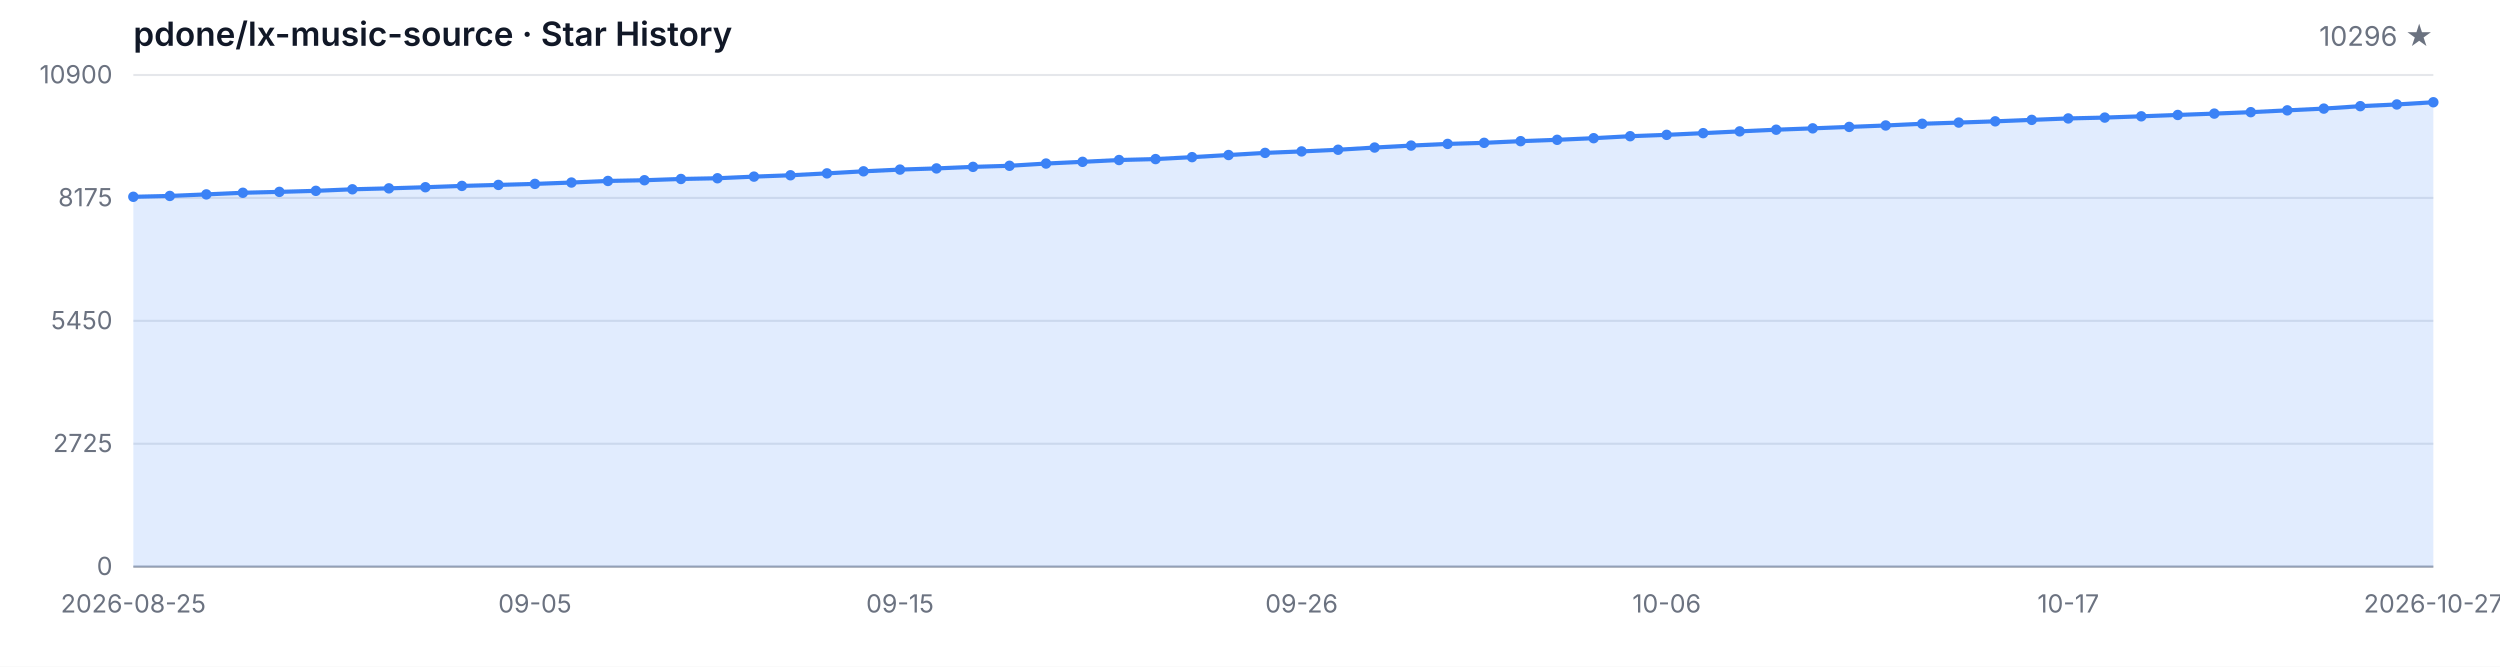
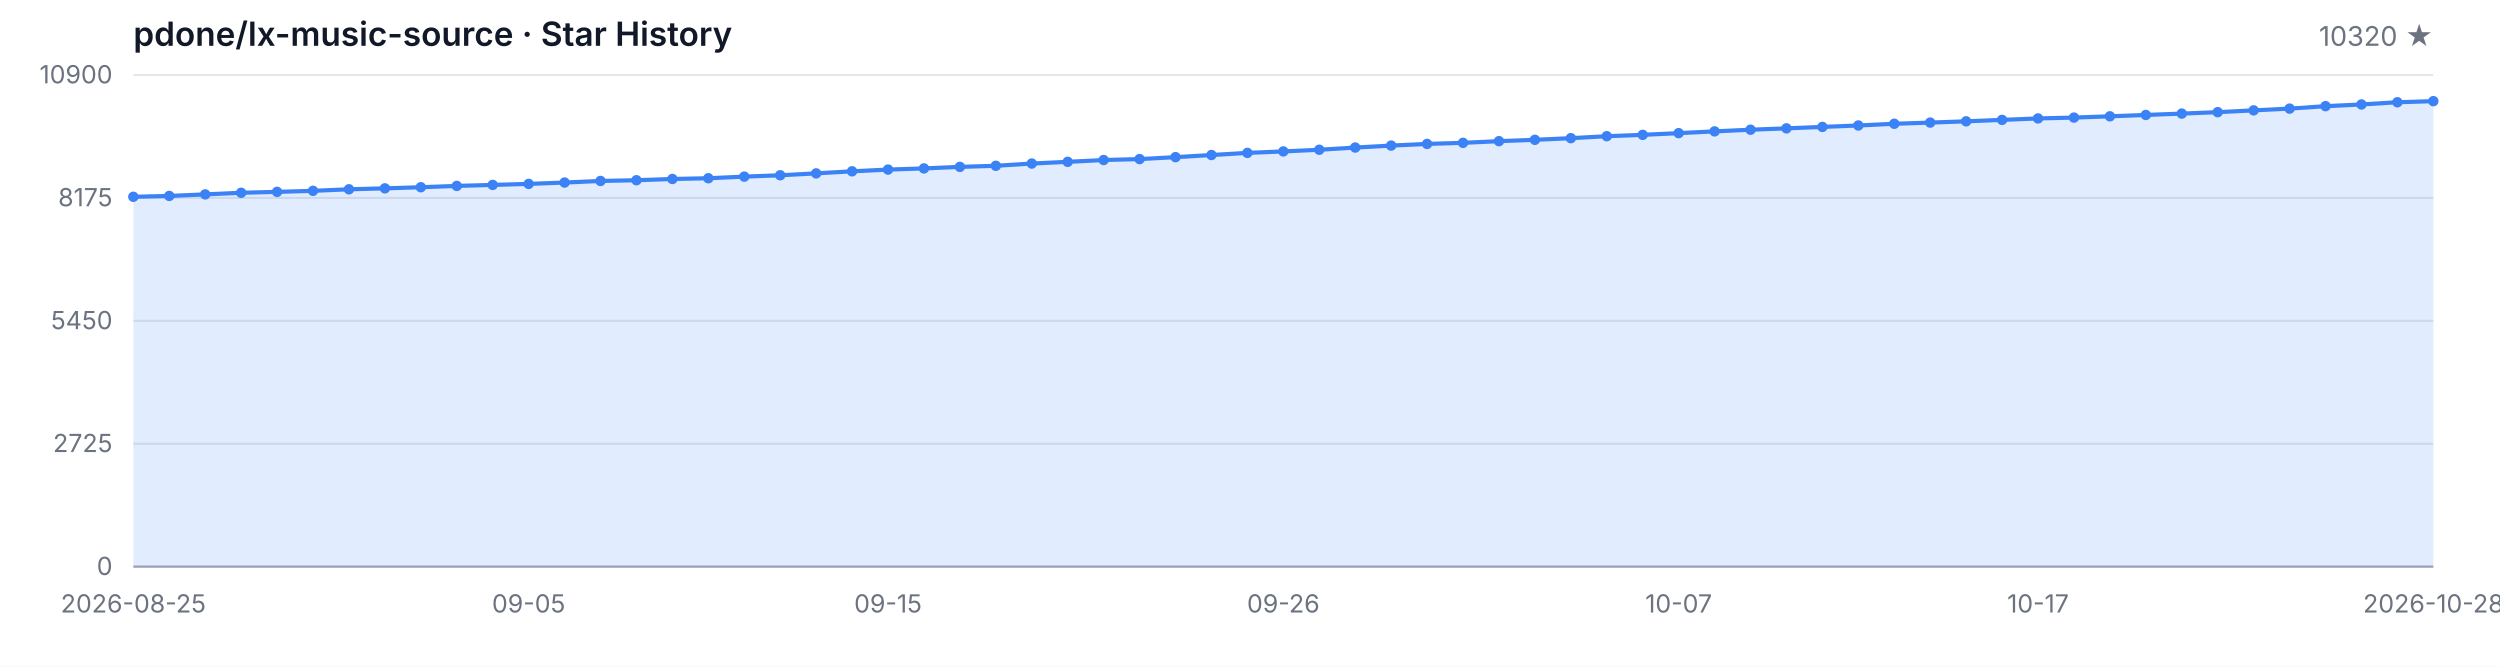
<svg xmlns="http://www.w3.org/2000/svg" width="1200" height="320" viewBox="0 0 1200 320" role="img" aria-label="Star History">
  <style>
  .bg { fill: #ffffff; }
  .grid { stroke: #e5e7eb; stroke-width: 1; }
  .axis { stroke: #9ca3af; stroke-width: 1; }
  .area { fill: rgba(59, 130, 246, 0.15); }
  .line { fill: none; stroke: #3b82f6; stroke-width: 2; stroke-linejoin: round; stroke-linecap: round; }
  .dot { fill: #3b82f6; }
  .tlabel { fill: #6b7280; font-family: -apple-system, BlinkMacSystemFont, 'Segoe UI', sans-serif; font-size: 12px; }
  .title { fill: #111827; font-family: -apple-system, BlinkMacSystemFont, 'Segoe UI', sans-serif; font-size: 16px; font-weight: 600; }
  .subtitle { fill: #6b7280; font-family: -apple-system, BlinkMacSystemFont, 'Segoe UI', sans-serif; font-size: 13px; }
  @media (prefers-color-scheme: dark) {
    .bg { fill: #0d1117; }
    .grid { stroke: #21262d; }
    .axis { stroke: #484f58; }
    .area { fill: rgba(58, 132, 255, 0.18); }
    .line { stroke: #58a6ff; }
    .dot { fill: #58a6ff; }
    .tlabel { fill: #8b949e; }
    .title { fill: #c9d1d9; }
    .subtitle { fill: #8b949e; }
  }
</style>
  <rect class="bg" width="1200" height="320" />
  <text class="title" x="64" y="22">pdone/lx-music-source · Star History</text>
-   <text class="subtitle" x="1168" y="22" text-anchor="end">10296 ★</text>
+   <text class="subtitle" x="1168" y="22" text-anchor="end">10320 ★</text>
  <line class="grid" x1="64" y1="272.00" x2="1168" y2="272.00" />
  <line class="grid" x1="64" y1="213.00" x2="1168" y2="213.00" />
  <line class="grid" x1="64" y1="154.00" x2="1168" y2="154.00" />
  <line class="grid" x1="64" y1="95.00" x2="1168" y2="95.00" />
  <line class="grid" x1="64" y1="36.00" x2="1168" y2="36.00" />
  <text class="tlabel" x="54" y="276.00" text-anchor="end">0</text>
  <text class="tlabel" x="54" y="217.00" text-anchor="end">2725</text>
  <text class="tlabel" x="54" y="158.00" text-anchor="end">5450</text>
  <text class="tlabel" x="54" y="99.00" text-anchor="end">8175</text>
  <text class="tlabel" x="54" y="40.00" text-anchor="end">10900</text>
  <line class="axis" x1="64" y1="272" x2="1168" y2="272" />
-   <path class="area" d="M 64.00 272.00 L 64.00 94.46 L 81.52 94.05 L 99.05 93.31 L 116.57 92.53 L 134.10 92.10 L 151.62 91.60 L 169.14 90.86 L 186.67 90.41 L 204.19 89.87 L 221.71 89.24 L 239.24 88.76 L 256.76 88.27 L 274.29 87.62 L 291.81 86.86 L 309.33 86.51 L 326.86 85.91 L 344.38 85.56 L 361.90 84.78 L 379.43 84.13 L 396.95 83.22 L 414.48 82.23 L 432.00 81.40 L 449.52 80.84 L 467.05 80.10 L 484.57 79.58 L 502.10 78.50 L 519.62 77.68 L 537.14 76.81 L 554.67 76.36 L 572.19 75.43 L 589.71 74.41 L 607.24 73.39 L 624.76 72.68 L 642.29 71.88 L 659.81 70.82 L 677.33 69.88 L 694.86 69.08 L 712.38 68.56 L 729.90 67.76 L 747.43 67.11 L 764.95 66.33 L 782.48 65.38 L 800.00 64.73 L 817.52 63.91 L 835.05 63.06 L 852.57 62.26 L 870.10 61.61 L 887.62 60.92 L 905.14 60.23 L 922.67 59.41 L 940.19 58.84 L 957.71 58.24 L 975.24 57.54 L 992.76 56.85 L 1010.29 56.44 L 1027.81 55.83 L 1045.33 55.18 L 1062.86 54.53 L 1080.38 53.84 L 1097.90 52.97 L 1115.43 52.13 L 1132.95 50.96 L 1150.48 50.14 L 1168.00 49.08 L 1168.00 272.00 Z" />
-   <path class="line" d="M 64.00 94.46 L 81.52 94.05 L 99.05 93.31 L 116.57 92.53 L 134.10 92.10 L 151.62 91.60 L 169.14 90.86 L 186.67 90.41 L 204.19 89.87 L 221.71 89.24 L 239.24 88.76 L 256.76 88.27 L 274.29 87.62 L 291.81 86.86 L 309.33 86.51 L 326.86 85.91 L 344.38 85.56 L 361.90 84.78 L 379.43 84.13 L 396.95 83.22 L 414.48 82.23 L 432.00 81.40 L 449.52 80.84 L 467.05 80.10 L 484.57 79.58 L 502.10 78.50 L 519.62 77.68 L 537.14 76.81 L 554.67 76.36 L 572.19 75.43 L 589.71 74.41 L 607.24 73.39 L 624.76 72.68 L 642.29 71.88 L 659.81 70.82 L 677.33 69.88 L 694.86 69.08 L 712.38 68.56 L 729.90 67.76 L 747.43 67.11 L 764.95 66.33 L 782.48 65.38 L 800.00 64.73 L 817.52 63.91 L 835.05 63.06 L 852.57 62.26 L 870.10 61.61 L 887.62 60.92 L 905.14 60.23 L 922.67 59.41 L 940.19 58.84 L 957.71 58.24 L 975.24 57.54 L 992.76 56.85 L 1010.29 56.44 L 1027.81 55.83 L 1045.33 55.18 L 1062.86 54.53 L 1080.38 53.84 L 1097.90 52.97 L 1115.43 52.13 L 1132.95 50.96 L 1150.48 50.14 L 1168.00 49.08" />
+   <path class="area" d="M 64.00 272.00 L 64.00 94.46 L 81.25 94.05 L 98.50 93.31 L 115.75 92.53 L 133.00 92.10 L 150.25 91.60 L 167.50 90.86 L 184.75 90.41 L 202.00 89.87 L 219.25 89.24 L 236.50 88.76 L 253.75 88.27 L 271.00 87.62 L 288.25 86.86 L 305.50 86.51 L 322.75 85.91 L 340.00 85.56 L 357.25 84.78 L 374.50 84.13 L 391.75 83.22 L 409.00 82.23 L 426.25 81.40 L 443.50 80.84 L 460.75 80.10 L 478.00 79.58 L 495.25 78.50 L 512.50 77.68 L 529.75 76.81 L 547.00 76.36 L 564.25 75.43 L 581.50 74.41 L 598.75 73.39 L 616.00 72.68 L 633.25 71.88 L 650.50 70.82 L 667.75 69.88 L 685.00 69.08 L 702.25 68.56 L 719.50 67.76 L 736.75 67.11 L 754.00 66.33 L 771.25 65.38 L 788.50 64.73 L 805.75 63.91 L 823.00 63.06 L 840.25 62.26 L 857.50 61.61 L 874.75 60.92 L 892.00 60.23 L 909.25 59.41 L 926.50 58.84 L 943.75 58.24 L 961.00 57.54 L 978.25 56.85 L 995.50 56.44 L 1012.75 55.83 L 1030.00 55.18 L 1047.25 54.53 L 1064.50 53.84 L 1081.75 52.97 L 1099.00 52.13 L 1116.25 50.96 L 1133.50 50.14 L 1150.75 49.08 L 1168.00 48.56 L 1168.00 272.00 Z" />
+   <path class="line" d="M 64.00 94.46 L 81.25 94.05 L 98.50 93.31 L 115.75 92.53 L 133.00 92.10 L 150.25 91.60 L 167.50 90.86 L 184.75 90.41 L 202.00 89.87 L 219.25 89.24 L 236.50 88.76 L 253.75 88.27 L 271.00 87.62 L 288.25 86.86 L 305.50 86.51 L 322.75 85.91 L 340.00 85.56 L 357.25 84.78 L 374.50 84.13 L 391.75 83.22 L 409.00 82.23 L 426.25 81.40 L 443.50 80.84 L 460.75 80.10 L 478.00 79.58 L 495.25 78.50 L 512.50 77.68 L 529.75 76.81 L 547.00 76.36 L 564.25 75.43 L 581.50 74.41 L 598.75 73.39 L 616.00 72.68 L 633.25 71.88 L 650.50 70.82 L 667.75 69.88 L 685.00 69.08 L 702.25 68.56 L 719.50 67.76 L 736.75 67.11 L 754.00 66.33 L 771.25 65.38 L 788.50 64.73 L 805.75 63.91 L 823.00 63.06 L 840.25 62.26 L 857.50 61.61 L 874.75 60.92 L 892.00 60.23 L 909.25 59.41 L 926.50 58.84 L 943.75 58.24 L 961.00 57.54 L 978.25 56.85 L 995.50 56.44 L 1012.75 55.83 L 1030.00 55.18 L 1047.25 54.53 L 1064.50 53.84 L 1081.75 52.97 L 1099.00 52.13 L 1116.25 50.96 L 1133.50 50.14 L 1150.75 49.08 L 1168.00 48.56" />
  <circle class="dot" cx="64.00" cy="94.46" r="2.5" />
-   <circle class="dot" cx="81.52" cy="94.05" r="2.5" />
-   <circle class="dot" cx="99.05" cy="93.31" r="2.5" />
-   <circle class="dot" cx="116.57" cy="92.53" r="2.5" />
-   <circle class="dot" cx="134.10" cy="92.10" r="2.5" />
-   <circle class="dot" cx="151.62" cy="91.60" r="2.5" />
-   <circle class="dot" cx="169.14" cy="90.86" r="2.5" />
-   <circle class="dot" cx="186.67" cy="90.41" r="2.5" />
-   <circle class="dot" cx="204.19" cy="89.87" r="2.5" />
-   <circle class="dot" cx="221.71" cy="89.24" r="2.5" />
-   <circle class="dot" cx="239.24" cy="88.76" r="2.5" />
-   <circle class="dot" cx="256.76" cy="88.27" r="2.5" />
-   <circle class="dot" cx="274.29" cy="87.62" r="2.5" />
-   <circle class="dot" cx="291.81" cy="86.86" r="2.5" />
-   <circle class="dot" cx="309.33" cy="86.51" r="2.5" />
-   <circle class="dot" cx="326.86" cy="85.91" r="2.5" />
-   <circle class="dot" cx="344.38" cy="85.56" r="2.5" />
-   <circle class="dot" cx="361.90" cy="84.78" r="2.5" />
-   <circle class="dot" cx="379.43" cy="84.13" r="2.5" />
-   <circle class="dot" cx="396.95" cy="83.22" r="2.5" />
-   <circle class="dot" cx="414.48" cy="82.23" r="2.5" />
-   <circle class="dot" cx="432.00" cy="81.40" r="2.5" />
-   <circle class="dot" cx="449.52" cy="80.84" r="2.5" />
-   <circle class="dot" cx="467.05" cy="80.10" r="2.5" />
-   <circle class="dot" cx="484.57" cy="79.58" r="2.5" />
-   <circle class="dot" cx="502.10" cy="78.50" r="2.5" />
-   <circle class="dot" cx="519.62" cy="77.68" r="2.5" />
-   <circle class="dot" cx="537.14" cy="76.81" r="2.5" />
-   <circle class="dot" cx="554.67" cy="76.36" r="2.5" />
-   <circle class="dot" cx="572.19" cy="75.43" r="2.5" />
-   <circle class="dot" cx="589.71" cy="74.41" r="2.5" />
-   <circle class="dot" cx="607.24" cy="73.39" r="2.5" />
-   <circle class="dot" cx="624.76" cy="72.68" r="2.5" />
-   <circle class="dot" cx="642.29" cy="71.88" r="2.5" />
-   <circle class="dot" cx="659.81" cy="70.82" r="2.5" />
-   <circle class="dot" cx="677.33" cy="69.88" r="2.5" />
-   <circle class="dot" cx="694.86" cy="69.08" r="2.5" />
-   <circle class="dot" cx="712.38" cy="68.56" r="2.5" />
-   <circle class="dot" cx="729.90" cy="67.76" r="2.5" />
-   <circle class="dot" cx="747.43" cy="67.11" r="2.5" />
-   <circle class="dot" cx="764.95" cy="66.33" r="2.5" />
-   <circle class="dot" cx="782.48" cy="65.38" r="2.5" />
-   <circle class="dot" cx="800.00" cy="64.73" r="2.5" />
-   <circle class="dot" cx="817.52" cy="63.91" r="2.5" />
-   <circle class="dot" cx="835.05" cy="63.06" r="2.5" />
-   <circle class="dot" cx="852.57" cy="62.26" r="2.5" />
-   <circle class="dot" cx="870.10" cy="61.61" r="2.5" />
-   <circle class="dot" cx="887.62" cy="60.92" r="2.5" />
-   <circle class="dot" cx="905.14" cy="60.23" r="2.5" />
-   <circle class="dot" cx="922.67" cy="59.41" r="2.5" />
-   <circle class="dot" cx="940.19" cy="58.84" r="2.5" />
-   <circle class="dot" cx="957.71" cy="58.24" r="2.5" />
-   <circle class="dot" cx="975.24" cy="57.54" r="2.5" />
-   <circle class="dot" cx="992.76" cy="56.85" r="2.5" />
-   <circle class="dot" cx="1010.29" cy="56.44" r="2.5" />
-   <circle class="dot" cx="1027.81" cy="55.83" r="2.5" />
-   <circle class="dot" cx="1045.33" cy="55.18" r="2.5" />
-   <circle class="dot" cx="1062.86" cy="54.53" r="2.5" />
-   <circle class="dot" cx="1080.38" cy="53.84" r="2.5" />
-   <circle class="dot" cx="1097.90" cy="52.97" r="2.5" />
-   <circle class="dot" cx="1115.43" cy="52.13" r="2.5" />
-   <circle class="dot" cx="1132.95" cy="50.96" r="2.5" />
-   <circle class="dot" cx="1150.48" cy="50.14" r="2.5" />
-   <circle class="dot" cx="1168.00" cy="49.08" r="2.5" />
+   <circle class="dot" cx="81.25" cy="94.05" r="2.5" />
+   <circle class="dot" cx="98.50" cy="93.31" r="2.5" />
+   <circle class="dot" cx="115.75" cy="92.53" r="2.5" />
+   <circle class="dot" cx="133.00" cy="92.10" r="2.5" />
+   <circle class="dot" cx="150.25" cy="91.60" r="2.5" />
+   <circle class="dot" cx="167.50" cy="90.86" r="2.5" />
+   <circle class="dot" cx="184.75" cy="90.41" r="2.5" />
+   <circle class="dot" cx="202.00" cy="89.87" r="2.5" />
+   <circle class="dot" cx="219.25" cy="89.24" r="2.5" />
+   <circle class="dot" cx="236.50" cy="88.76" r="2.5" />
+   <circle class="dot" cx="253.75" cy="88.27" r="2.5" />
+   <circle class="dot" cx="271.00" cy="87.62" r="2.5" />
+   <circle class="dot" cx="288.25" cy="86.86" r="2.5" />
+   <circle class="dot" cx="305.50" cy="86.51" r="2.5" />
+   <circle class="dot" cx="322.75" cy="85.91" r="2.5" />
+   <circle class="dot" cx="340.00" cy="85.56" r="2.5" />
+   <circle class="dot" cx="357.25" cy="84.78" r="2.5" />
+   <circle class="dot" cx="374.50" cy="84.13" r="2.5" />
+   <circle class="dot" cx="391.75" cy="83.22" r="2.5" />
+   <circle class="dot" cx="409.00" cy="82.23" r="2.5" />
+   <circle class="dot" cx="426.25" cy="81.40" r="2.5" />
+   <circle class="dot" cx="443.50" cy="80.84" r="2.5" />
+   <circle class="dot" cx="460.75" cy="80.10" r="2.5" />
+   <circle class="dot" cx="478.00" cy="79.58" r="2.5" />
+   <circle class="dot" cx="495.25" cy="78.50" r="2.5" />
+   <circle class="dot" cx="512.50" cy="77.68" r="2.5" />
+   <circle class="dot" cx="529.75" cy="76.81" r="2.5" />
+   <circle class="dot" cx="547.00" cy="76.36" r="2.5" />
+   <circle class="dot" cx="564.25" cy="75.43" r="2.5" />
+   <circle class="dot" cx="581.50" cy="74.41" r="2.5" />
+   <circle class="dot" cx="598.75" cy="73.39" r="2.5" />
+   <circle class="dot" cx="616.00" cy="72.68" r="2.5" />
+   <circle class="dot" cx="633.25" cy="71.88" r="2.5" />
+   <circle class="dot" cx="650.50" cy="70.82" r="2.5" />
+   <circle class="dot" cx="667.75" cy="69.88" r="2.5" />
+   <circle class="dot" cx="685.00" cy="69.08" r="2.5" />
+   <circle class="dot" cx="702.25" cy="68.56" r="2.5" />
+   <circle class="dot" cx="719.50" cy="67.76" r="2.5" />
+   <circle class="dot" cx="736.75" cy="67.11" r="2.5" />
+   <circle class="dot" cx="754.00" cy="66.33" r="2.5" />
+   <circle class="dot" cx="771.25" cy="65.38" r="2.5" />
+   <circle class="dot" cx="788.50" cy="64.73" r="2.5" />
+   <circle class="dot" cx="805.75" cy="63.91" r="2.5" />
+   <circle class="dot" cx="823.00" cy="63.06" r="2.5" />
+   <circle class="dot" cx="840.25" cy="62.26" r="2.5" />
+   <circle class="dot" cx="857.50" cy="61.61" r="2.5" />
+   <circle class="dot" cx="874.75" cy="60.92" r="2.5" />
+   <circle class="dot" cx="892.00" cy="60.23" r="2.5" />
+   <circle class="dot" cx="909.25" cy="59.41" r="2.5" />
+   <circle class="dot" cx="926.50" cy="58.84" r="2.5" />
+   <circle class="dot" cx="943.75" cy="58.24" r="2.5" />
+   <circle class="dot" cx="961.00" cy="57.54" r="2.5" />
+   <circle class="dot" cx="978.25" cy="56.85" r="2.5" />
+   <circle class="dot" cx="995.50" cy="56.44" r="2.5" />
+   <circle class="dot" cx="1012.75" cy="55.83" r="2.5" />
+   <circle class="dot" cx="1030.00" cy="55.18" r="2.5" />
+   <circle class="dot" cx="1047.25" cy="54.53" r="2.5" />
+   <circle class="dot" cx="1064.50" cy="53.84" r="2.5" />
+   <circle class="dot" cx="1081.75" cy="52.97" r="2.5" />
+   <circle class="dot" cx="1099.00" cy="52.13" r="2.5" />
+   <circle class="dot" cx="1116.25" cy="50.96" r="2.5" />
+   <circle class="dot" cx="1133.50" cy="50.14" r="2.5" />
+   <circle class="dot" cx="1150.75" cy="49.08" r="2.5" />
+   <circle class="dot" cx="1168.00" cy="48.56" r="2.5" />
  <text class="tlabel" x="64.00" y="294" text-anchor="middle">2026-08-25</text>
-   <text class="tlabel" x="256.76" y="294" text-anchor="middle">09-05</text>
-   <text class="tlabel" x="432.00" y="294" text-anchor="middle">09-15</text>
-   <text class="tlabel" x="624.76" y="294" text-anchor="middle">09-26</text>
-   <text class="tlabel" x="800.00" y="294" text-anchor="middle">10-06</text>
-   <text class="tlabel" x="992.76" y="294" text-anchor="middle">10-17</text>
-   <text class="tlabel" x="1168.00" y="294" text-anchor="middle">2026-10-27</text>
+   <text class="tlabel" x="253.75" y="294" text-anchor="middle">09-05</text>
+   <text class="tlabel" x="426.25" y="294" text-anchor="middle">09-15</text>
+   <text class="tlabel" x="616.00" y="294" text-anchor="middle">09-26</text>
+   <text class="tlabel" x="805.75" y="294" text-anchor="middle">10-07</text>
+   <text class="tlabel" x="978.25" y="294" text-anchor="middle">10-17</text>
+   <text class="tlabel" x="1168.00" y="294" text-anchor="middle">2026-10-28</text>
</svg>
